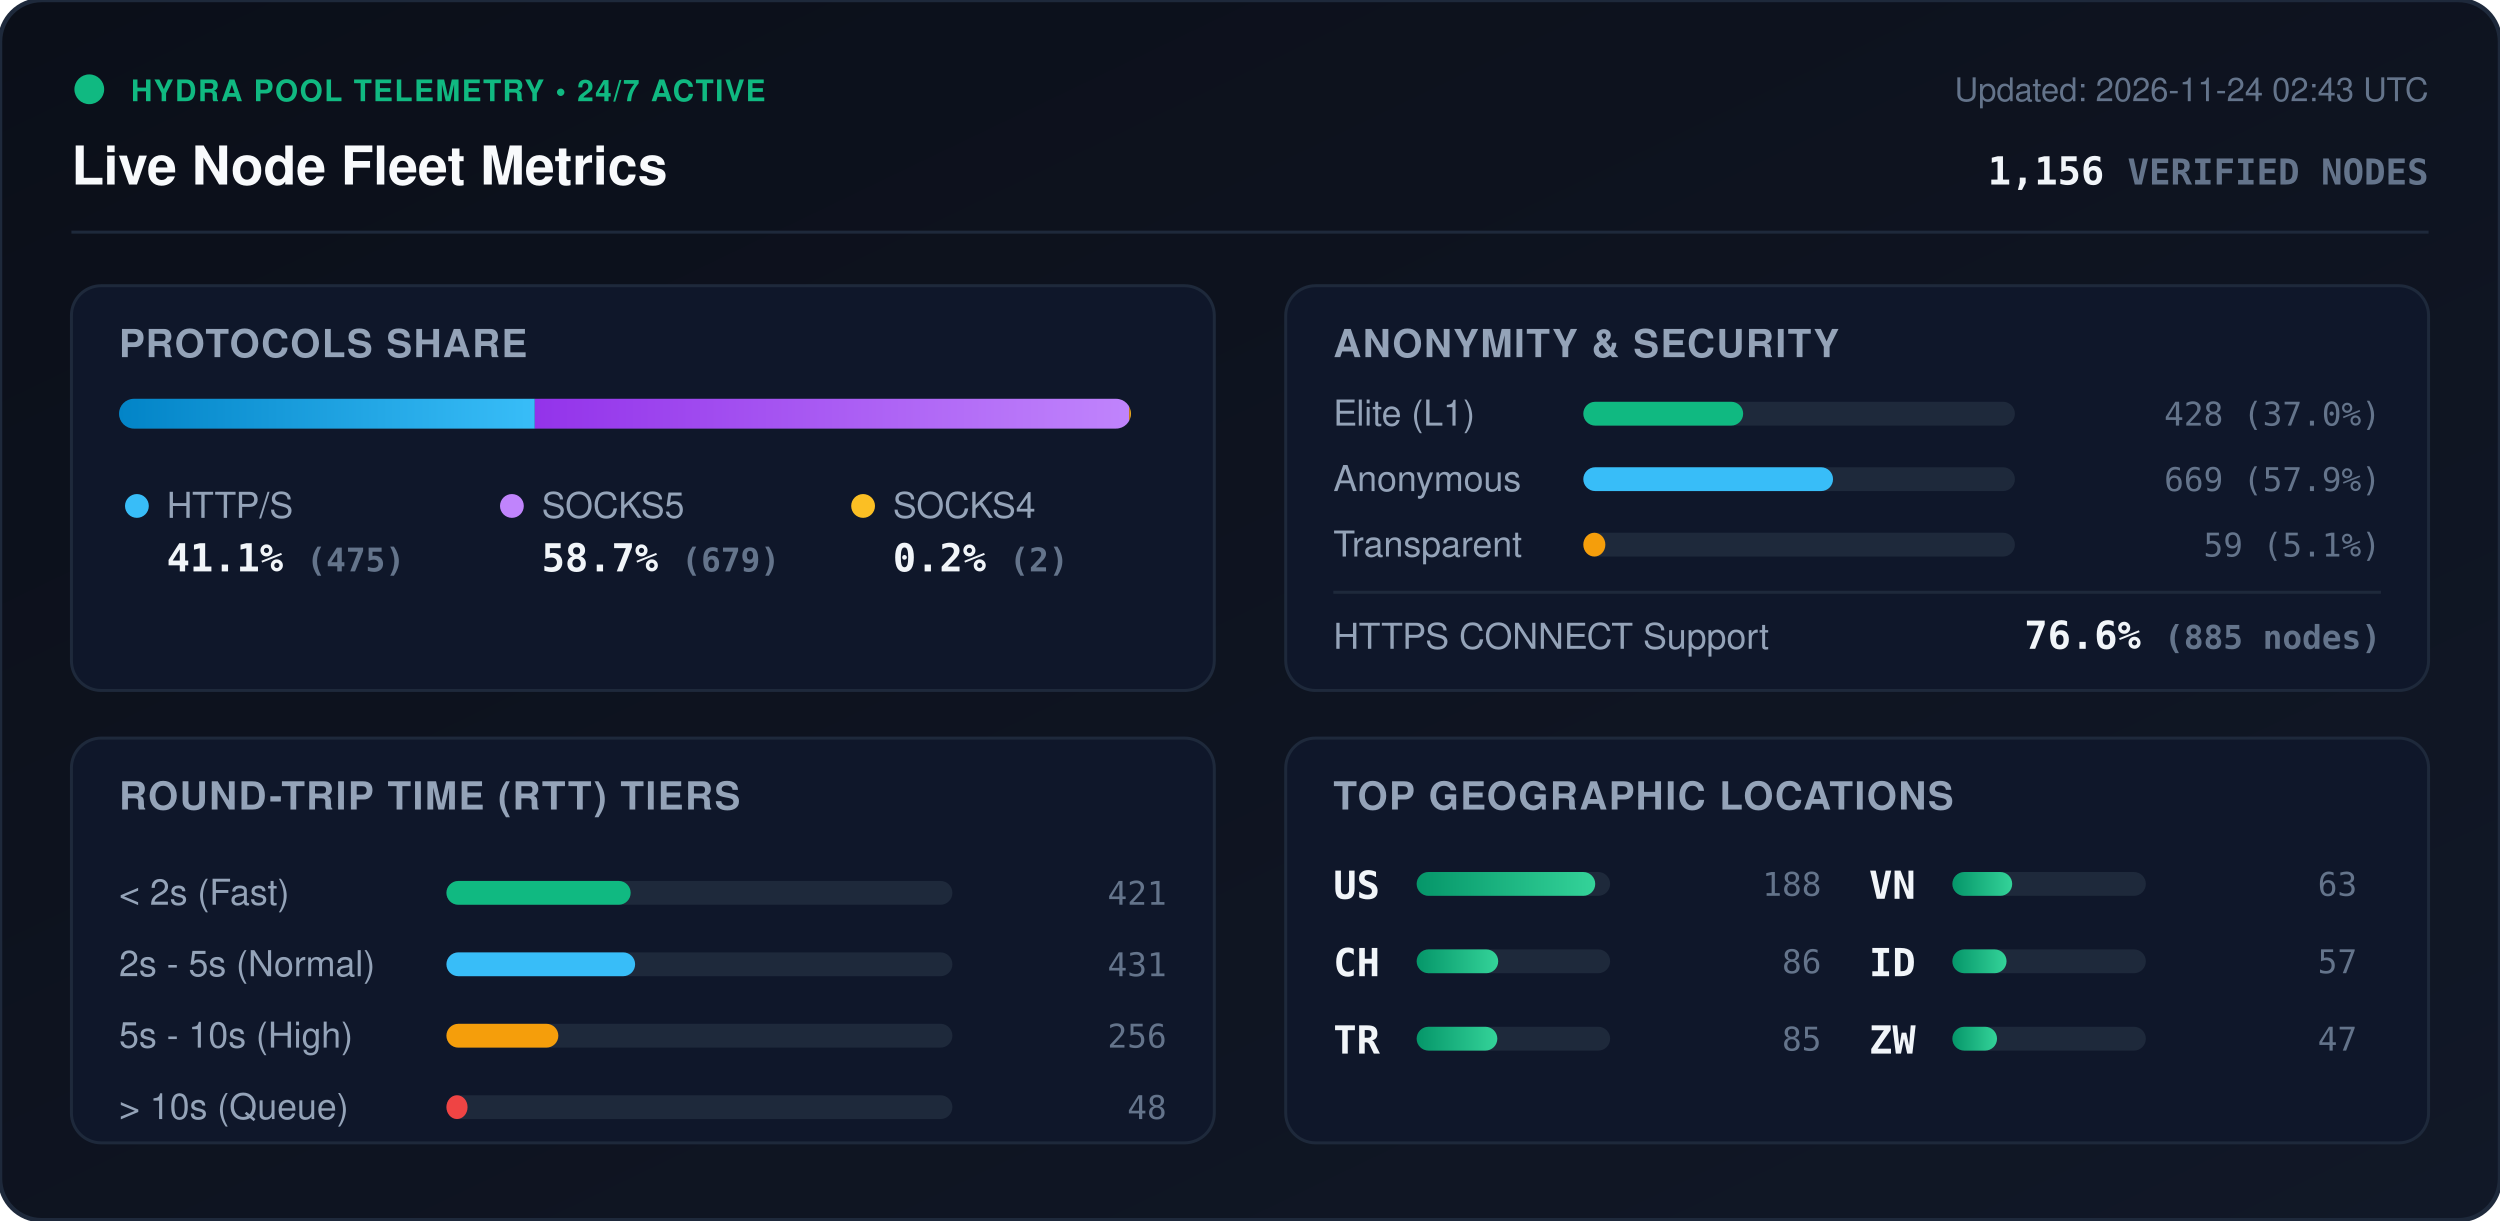
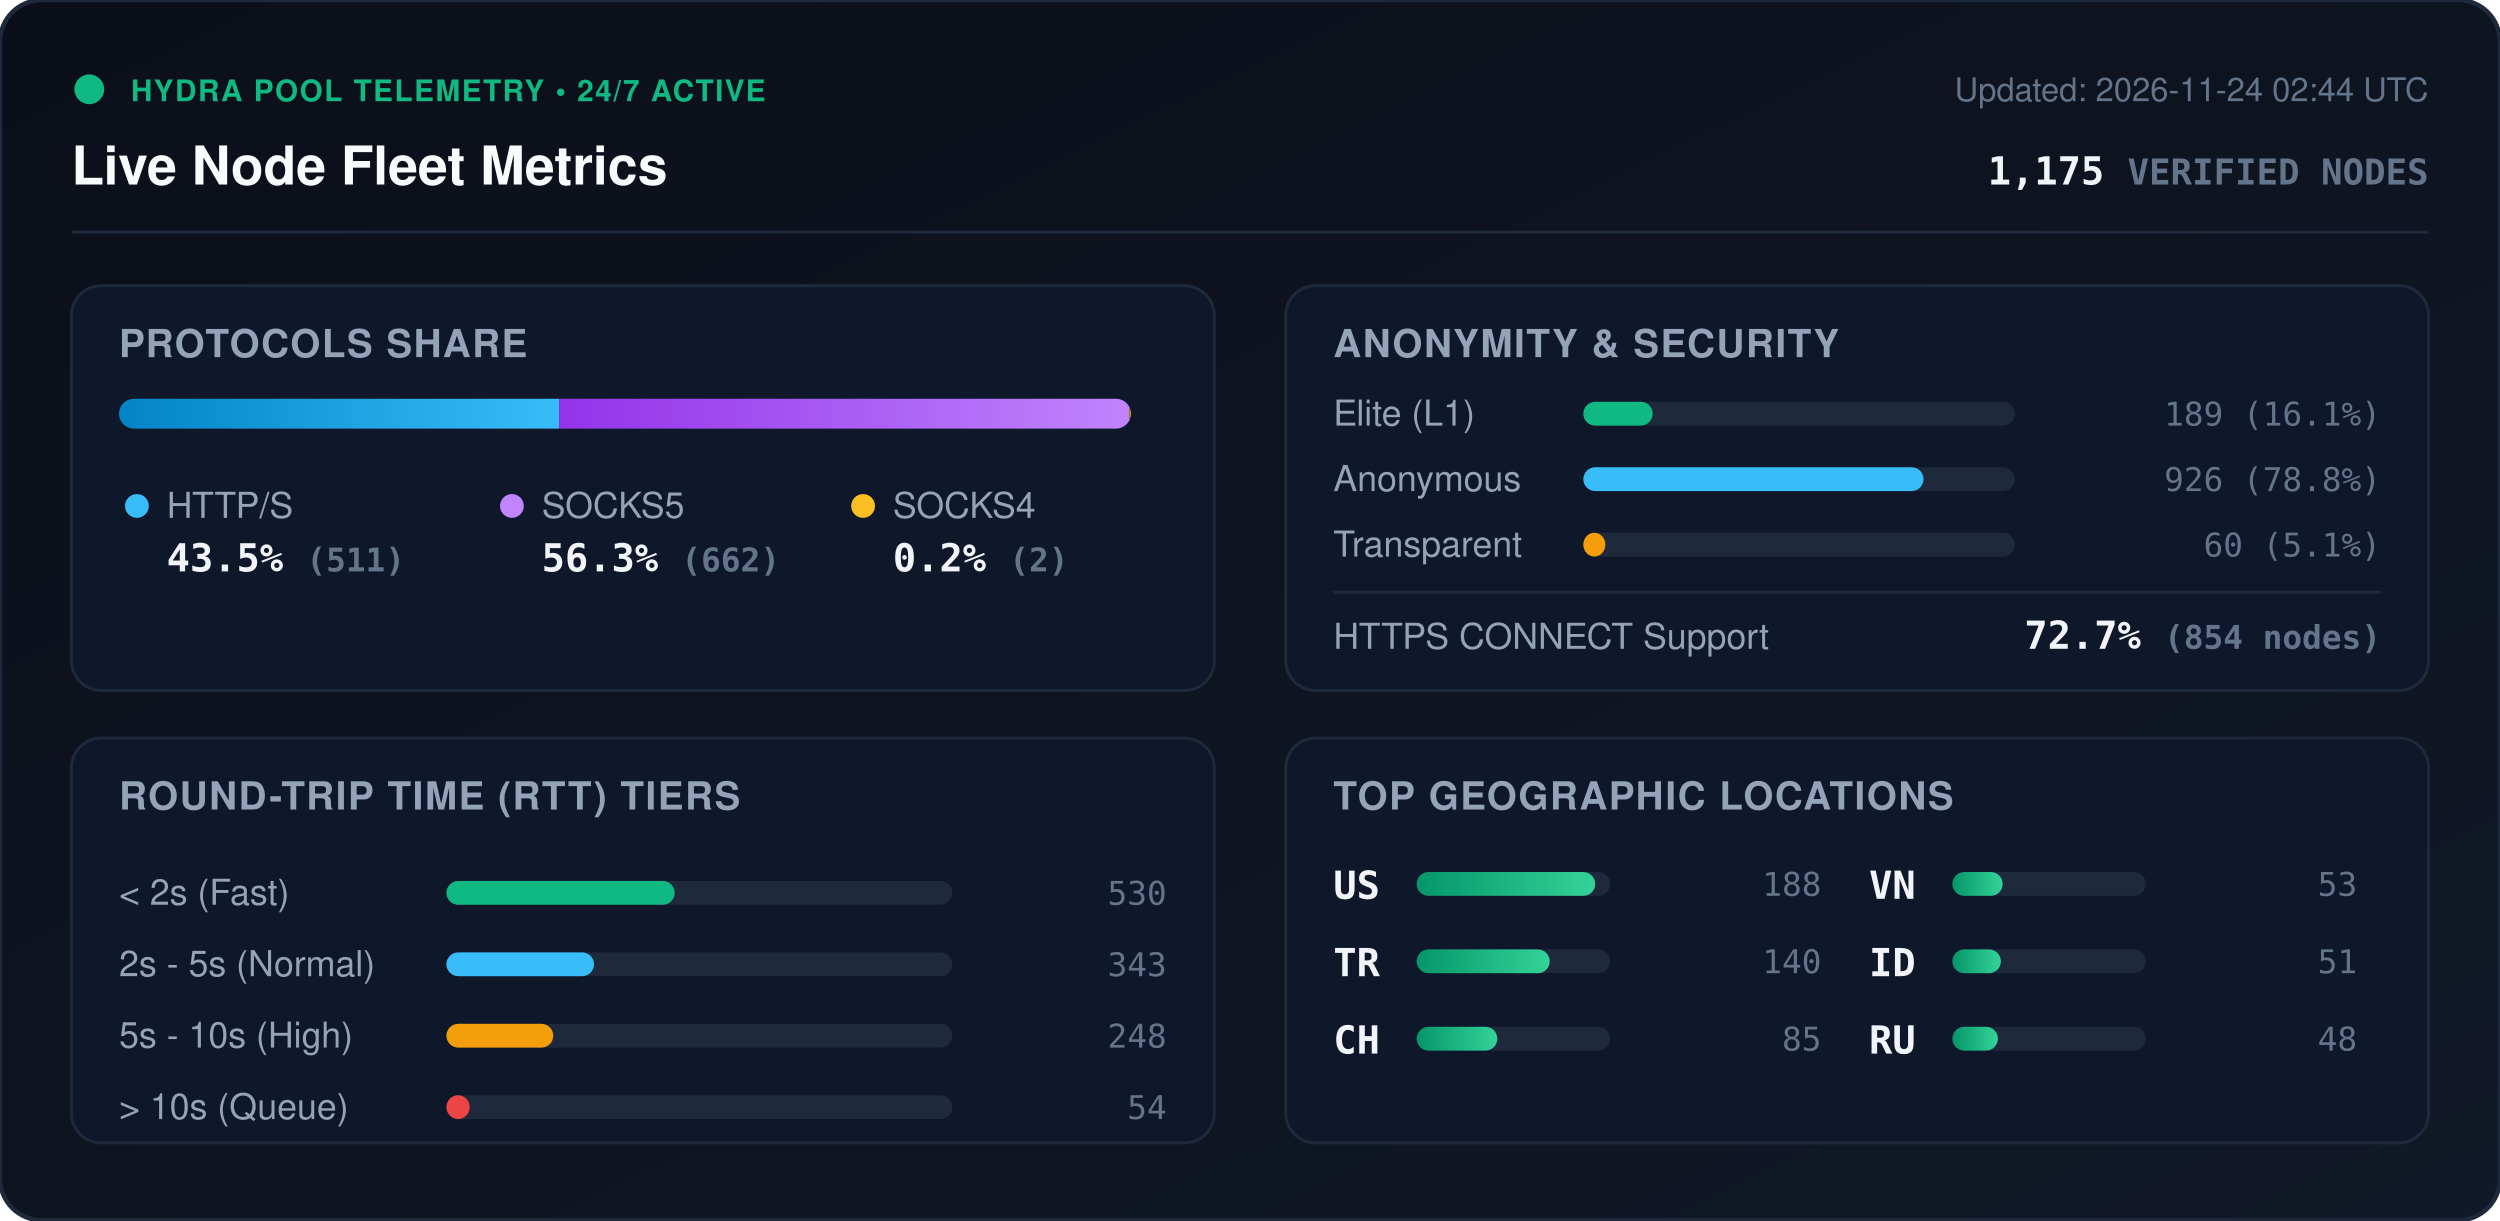
<svg xmlns="http://www.w3.org/2000/svg" viewBox="0 0 840 410" width="840" height="410" style="max-width: 100%; height: auto;">
  <defs>
    <linearGradient id="bg" x1="0%" y1="0%" x2="100%" y2="100%">
      <stop offset="0%" stop-color="#0b0f19" />
      <stop offset="100%" stop-color="#111827" />
    </linearGradient>
    <linearGradient id="bar-http" x1="0%" y1="0%" x2="100%" y2="0%">
      <stop offset="0%" stop-color="#0284c7" />
      <stop offset="100%" stop-color="#38bdf8" />
    </linearGradient>
    <linearGradient id="bar-socks5" x1="0%" y1="0%" x2="100%" y2="0%">
      <stop offset="0%" stop-color="#9333ea" />
      <stop offset="100%" stop-color="#c084fc" />
    </linearGradient>
    <linearGradient id="bar-socks4" x1="0%" y1="0%" x2="100%" y2="0%">
      <stop offset="0%" stop-color="#d97706" />
      <stop offset="100%" stop-color="#fbbf24" />
    </linearGradient>
    <linearGradient id="bar-green" x1="0%" y1="0%" x2="100%" y2="0%">
      <stop offset="0%" stop-color="#059669" />
      <stop offset="100%" stop-color="#34d399" />
    </linearGradient>
    <clipPath id="prog-track-clip">
      <rect width="340.0" height="10" rx="5" />
    </clipPath>
    <style>
      .title { font: 700 18px -apple-system, BlinkMacSystemFont, 'Segoe UI', Helvetica, Arial, sans-serif; fill: #f8fafc; }
      .sub { font: 500 11px -apple-system, BlinkMacSystemFont, 'Segoe UI', Helvetica, Arial, sans-serif; fill: #64748b; }
      .section-hdr { font: 600 13px -apple-system, BlinkMacSystemFont, 'Segoe UI', Helvetica, Arial, sans-serif; fill: #94a3b8; letter-spacing: 0.5px; }
      .metric-val { font: 700 13px -apple-system, BlinkMacSystemFont, 'Segoe UI', Helvetica, Arial, sans-serif; fill: #f1f5f9; }
      .metric-lbl { font: 500 12px -apple-system, BlinkMacSystemFont, 'Segoe UI', Helvetica, Arial, sans-serif; fill: #94a3b8; }
      .badge-txt { font: 700 10px -apple-system, BlinkMacSystemFont, 'Segoe UI', Helvetica, Arial, sans-serif; fill: #10b981; letter-spacing: 0.5px; }
      .mono { font-family: ui-monospace, SFMono-Regular, Menlo, Monaco, Consolas, monospace; }
      .pulse { animation: beacon 2s infinite ease-in-out; }
      @keyframes beacon { 0%, 100% { opacity: 1; } 50% { opacity: 0.35; } }
    </style>
  </defs>
  <rect width="840" height="410" rx="14" fill="url(#bg)" stroke="#1e293b" stroke-width="1.5" />
  <g transform="translate(24, 24)">
    <circle cx="6" cy="6" r="5" fill="#10b981" class="pulse" />
    <text x="20" y="10" class="badge-txt">HYDRA POOL TELEMETRY • 24/7 ACTIVE</text>
    <text x="0" y="38" class="title">Live Node Fleet Metrics</text>
-     <text x="792" y="10" text-anchor="end" class="sub">Updated: 2026-11-24 02:43 UTC</text>
-     <text x="792" y="38" text-anchor="end" class="metric-val mono" fill="#38bdf8">1,156 <tspan font-size="12" fill="#64748b">VERIFIED NODES</tspan>
+     <text x="792" y="10" text-anchor="end" class="sub">Updated: 2026-11-24 02:44 UTC</text>
+     <text x="792" y="38" text-anchor="end" class="metric-val mono" fill="#38bdf8">1,175 <tspan font-size="12" fill="#64748b">VERIFIED NODES</tspan>
    </text>
  </g>
  <line x1="24" y1="78" x2="816" y2="78" stroke="#1e293b" stroke-width="1" />
  <g transform="translate(24, 96)">
    <rect width="384" height="136" rx="10" fill="#0f172a" stroke="#1e293b" />
    <text x="16" y="24" class="section-hdr">PROTOCOLS SHARE</text>
    <g transform="translate(16, 38)">
      <rect width="340.0" height="10" rx="5" fill="#1e293b" />
      <g clip-path="url(#prog-track-clip)">
-         <rect x="0" width="139.7" height="10" fill="url(#bar-http)" />
-         <rect x="139.7" width="199.7" height="10" fill="url(#bar-socks5)" />
-         <rect x="339.4" width="0.6" height="10" fill="url(#bar-socks4)" />
+         <rect x="0" width="147.9" height="10" fill="url(#bar-http)" />
+         <rect x="147.9" width="191.6" height="10" fill="url(#bar-socks5)" />
+         <rect x="339.5" width="0.6" height="10" fill="url(#bar-socks4)" />
      </g>
    </g>
    <g transform="translate(16, 68)">
      <circle cx="6" cy="6" r="4" fill="#38bdf8" />
      <text x="16" y="10" class="metric-lbl">HTTP/S</text>
-       <text x="16" y="28" class="metric-val mono">41.1% <tspan font-size="11" fill="#64748b">(475)</tspan>
+       <text x="16" y="28" class="metric-val mono">43.5% <tspan font-size="11" fill="#64748b">(511)</tspan>
      </text>
      <circle cx="132" cy="6" r="4" fill="#c084fc" />
      <text x="142" y="10" class="metric-lbl">SOCKS5</text>
-       <text x="142" y="28" class="metric-val mono">58.7% <tspan font-size="11" fill="#64748b">(679)</tspan>
+       <text x="142" y="28" class="metric-val mono">56.3% <tspan font-size="11" fill="#64748b">(662)</tspan>
      </text>
      <circle cx="250" cy="6" r="4" fill="#fbbf24" />
      <text x="260" y="10" class="metric-lbl">SOCKS4</text>
      <text x="260" y="28" class="metric-val mono">0.2% <tspan font-size="11" fill="#64748b">(2)</tspan>
      </text>
    </g>
  </g>
  <g transform="translate(432, 96)">
    <rect width="384" height="136" rx="10" fill="#0f172a" stroke="#1e293b" />
    <text x="16" y="24" class="section-hdr">ANONYMITY &amp; SECURITY</text>
    <text x="16" y="47" class="metric-lbl">Elite (L1)</text>
    <rect x="100" y="39" width="145.0" height="8" rx="4" fill="#1e293b" />
-     <rect x="100" y="39" width="53.7" height="8" rx="4" fill="#10b981" />
-     <text x="368" y="47" text-anchor="end" class="mono sub" fill="#e2e8f0">428 (37.0%)</text>
+     <rect x="100" y="39" width="23.3" height="8" rx="4" fill="#10b981" />
+     <text x="368" y="47" text-anchor="end" class="mono sub" fill="#e2e8f0">189 (16.1%)</text>
    <text x="16" y="69" class="metric-lbl">Anonymous</text>
    <rect x="100" y="61" width="145.0" height="8" rx="4" fill="#1e293b" />
-     <rect x="100" y="61" width="83.9" height="8" rx="4" fill="#38bdf8" />
-     <text x="368" y="69" text-anchor="end" class="mono sub" fill="#e2e8f0">669 (57.9%)</text>
+     <rect x="100" y="61" width="114.3" height="8" rx="4" fill="#38bdf8" />
+     <text x="368" y="69" text-anchor="end" class="mono sub" fill="#e2e8f0">926 (78.8%)</text>
    <text x="16" y="91" class="metric-lbl">Transparent</text>
    <rect x="100" y="83" width="145.0" height="8" rx="4" fill="#1e293b" />
    <rect x="100" y="83" width="7.4" height="8" rx="4" fill="#f59e0b" />
-     <text x="368" y="91" text-anchor="end" class="mono sub" fill="#e2e8f0">59 (5.1%)</text>
+     <text x="368" y="91" text-anchor="end" class="mono sub" fill="#e2e8f0">60 (5.1%)</text>
    <line x1="16" y1="103" x2="368" y2="103" stroke="#1e293b" stroke-width="1" />
    <text x="16" y="122" class="metric-lbl">HTTPS CONNECT Support</text>
-     <text x="368" y="122" text-anchor="end" class="metric-val mono" fill="#34d399">76.6% <tspan font-size="11" fill="#64748b">(885 nodes)</tspan>
+     <text x="368" y="122" text-anchor="end" class="metric-val mono" fill="#34d399">72.7% <tspan font-size="11" fill="#64748b">(854 nodes)</tspan>
    </text>
  </g>
  <g transform="translate(24, 248)">
    <rect width="384" height="136" rx="10" fill="#0f172a" stroke="#1e293b" />
    <text x="16" y="24" class="section-hdr">ROUND-TRIP TIME (RTT) TIERS</text>
    <g transform="translate(16, 42)">
      <text x="0" y="14" class="metric-lbl">&lt; 2s (Fast)</text>
      <rect x="110" y="6" width="170" height="8" rx="4" fill="#1e293b" />
-       <rect x="110" y="6" width="61.9" height="8" rx="4" fill="#10b981" />
-       <text x="352" y="14" text-anchor="end" class="mono sub">421</text>
+       <rect x="110" y="6" width="76.7" height="8" rx="4" fill="#10b981" />
+       <text x="352" y="14" text-anchor="end" class="mono sub">530</text>
      <text x="0" y="38" class="metric-lbl">2s - 5s (Normal)</text>
      <rect x="110" y="30" width="170" height="8" rx="4" fill="#1e293b" />
-       <rect x="110" y="30" width="63.4" height="8" rx="4" fill="#38bdf8" />
-       <text x="352" y="38" text-anchor="end" class="mono sub">431</text>
+       <rect x="110" y="30" width="49.6" height="8" rx="4" fill="#38bdf8" />
+       <text x="352" y="38" text-anchor="end" class="mono sub">343</text>
      <text x="0" y="62" class="metric-lbl">5s - 10s (High)</text>
      <rect x="110" y="54" width="170" height="8" rx="4" fill="#1e293b" />
-       <rect x="110" y="54" width="37.6" height="8" rx="4" fill="#f59e0b" />
-       <text x="352" y="62" text-anchor="end" class="mono sub">256</text>
+       <rect x="110" y="54" width="35.9" height="8" rx="4" fill="#f59e0b" />
+       <text x="352" y="62" text-anchor="end" class="mono sub">248</text>
      <text x="0" y="86" class="metric-lbl">&gt; 10s (Queue)</text>
      <rect x="110" y="78" width="170" height="8" rx="4" fill="#1e293b" />
-       <rect x="110" y="78" width="7.1" height="8" rx="4" fill="#ef4444" />
-       <text x="352" y="86" text-anchor="end" class="mono sub">48</text>
+       <rect x="110" y="78" width="7.8" height="8" rx="4" fill="#ef4444" />
+       <text x="352" y="86" text-anchor="end" class="mono sub">54</text>
    </g>
  </g>
  <g transform="translate(432, 248)">
    <rect width="384" height="136" rx="10" fill="#0f172a" stroke="#1e293b" />
    <text x="16" y="24" class="section-hdr">TOP GEOGRAPHIC LOCATIONS</text>
    <g transform="translate(16, 42)">
      <g transform="translate(0, 0)">
        <text x="0" y="12" class="mono metric-val" font-size="12">US</text>
        <rect x="28" y="3" width="65" height="8" rx="4" fill="#1e293b" />
        <rect x="28" y="3" width="60.0" height="8" rx="4" fill="url(#bar-green)" />
        <text x="164" y="11" text-anchor="end" class="mono sub">188</text>
      </g>
      <g transform="translate(0, 26)">
-         <text x="0" y="12" class="mono metric-val" font-size="12">CH</text>
+         <text x="0" y="12" class="mono metric-val" font-size="12">TR</text>
        <rect x="28" y="3" width="65" height="8" rx="4" fill="#1e293b" />
-         <rect x="28" y="3" width="27.4" height="8" rx="4" fill="url(#bar-green)" />
-         <text x="164" y="11" text-anchor="end" class="mono sub">86</text>
+         <rect x="28" y="3" width="44.7" height="8" rx="4" fill="url(#bar-green)" />
+         <text x="164" y="11" text-anchor="end" class="mono sub">140</text>
      </g>
      <g transform="translate(0, 52)">
-         <text x="0" y="12" class="mono metric-val" font-size="12">TR</text>
+         <text x="0" y="12" class="mono metric-val" font-size="12">CH</text>
        <rect x="28" y="3" width="65" height="8" rx="4" fill="#1e293b" />
        <rect x="28" y="3" width="27.1" height="8" rx="4" fill="url(#bar-green)" />
        <text x="164" y="11" text-anchor="end" class="mono sub">85</text>
      </g>
      <g transform="translate(180, 0)">
        <text x="0" y="12" class="mono metric-val" font-size="12">VN</text>
        <rect x="28" y="3" width="65" height="8" rx="4" fill="#1e293b" />
-         <rect x="28" y="3" width="20.1" height="8" rx="4" fill="url(#bar-green)" />
-         <text x="164" y="11" text-anchor="end" class="mono sub">63</text>
+         <rect x="28" y="3" width="16.9" height="8" rx="4" fill="url(#bar-green)" />
+         <text x="164" y="11" text-anchor="end" class="mono sub">53</text>
      </g>
      <g transform="translate(180, 26)">
        <text x="0" y="12" class="mono metric-val" font-size="12">ID</text>
        <rect x="28" y="3" width="65" height="8" rx="4" fill="#1e293b" />
-         <rect x="28" y="3" width="18.2" height="8" rx="4" fill="url(#bar-green)" />
-         <text x="164" y="11" text-anchor="end" class="mono sub">57</text>
+         <rect x="28" y="3" width="16.3" height="8" rx="4" fill="url(#bar-green)" />
+         <text x="164" y="11" text-anchor="end" class="mono sub">51</text>
      </g>
      <g transform="translate(180, 52)">
-         <text x="0" y="12" class="mono metric-val" font-size="12">ZW</text>
+         <text x="0" y="12" class="mono metric-val" font-size="12">RU</text>
        <rect x="28" y="3" width="65" height="8" rx="4" fill="#1e293b" />
-         <rect x="28" y="3" width="15.0" height="8" rx="4" fill="url(#bar-green)" />
-         <text x="164" y="11" text-anchor="end" class="mono sub">47</text>
+         <rect x="28" y="3" width="15.3" height="8" rx="4" fill="url(#bar-green)" />
+         <text x="164" y="11" text-anchor="end" class="mono sub">48</text>
      </g>
    </g>
  </g>
</svg>
